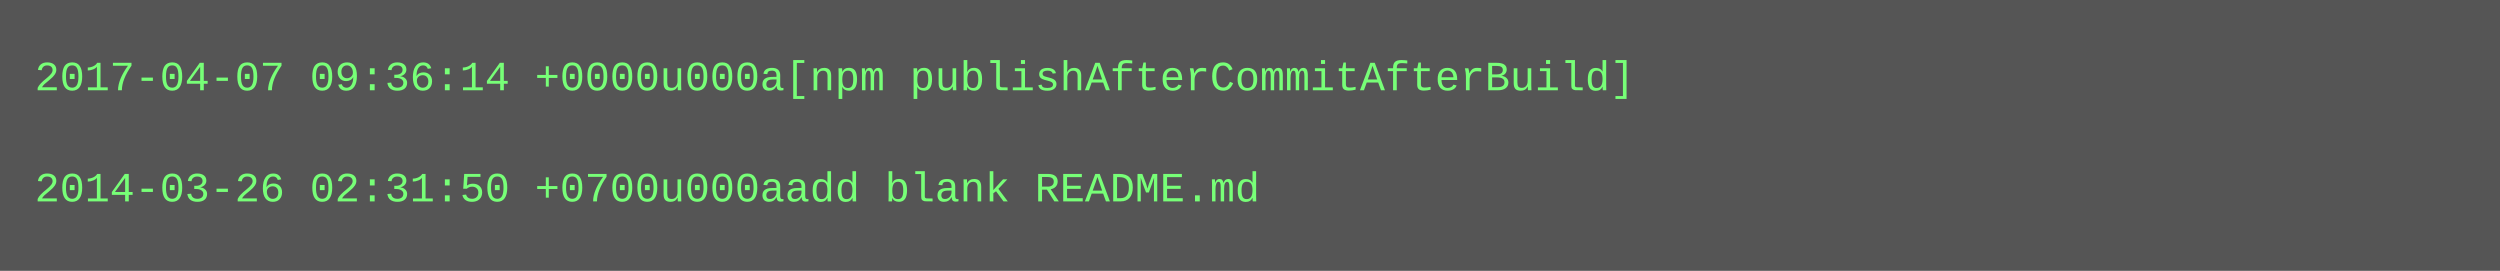
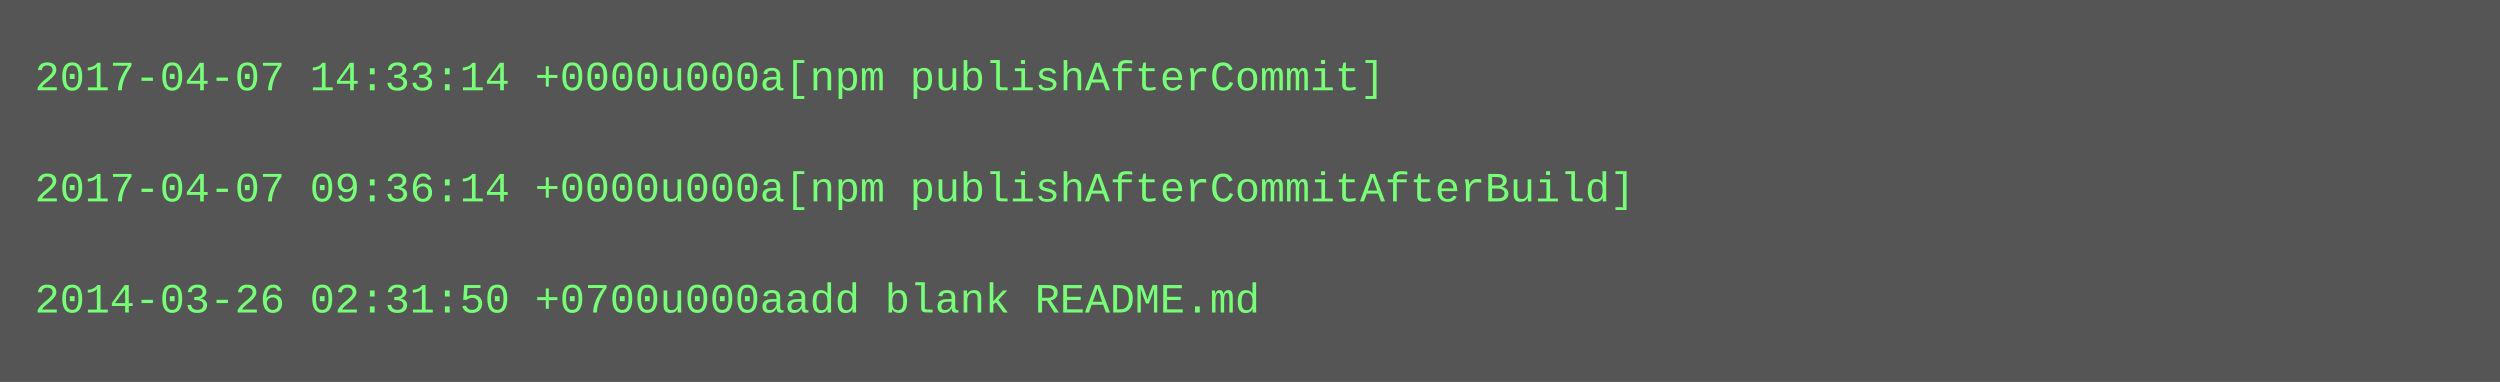
- <svg xmlns="http://www.w3.org/2000/svg" height="78" width="720">
-   <rect height="78" fill="#555" width="720" />
+ <svg xmlns="http://www.w3.org/2000/svg" height="110" width="720">
+   <rect height="110" fill="#555" width="720" />
  <text fill="#7f7" font-family="Courier New" font-size="12" xml:space="preserve">
-     <tspan x="10" y="26">2017-04-07 09:36:14 +0000u000a[npm publishAfterCommitAfterBuild]</tspan>
+     <tspan x="10" y="26">2017-04-07 14:33:14 +0000u000a[npm publishAfterCommit]</tspan>
    <tspan x="10" y="42" />
-     <tspan x="10" y="58">2014-03-26 02:31:50 +0700u000aadd blank README.md</tspan>
+     <tspan x="10" y="58">2017-04-07 09:36:14 +0000u000a[npm publishAfterCommitAfterBuild]</tspan>
+     <tspan x="10" y="74" />
+     <tspan x="10" y="90">2014-03-26 02:31:50 +0700u000aadd blank README.md</tspan>
  </text>
</svg>
